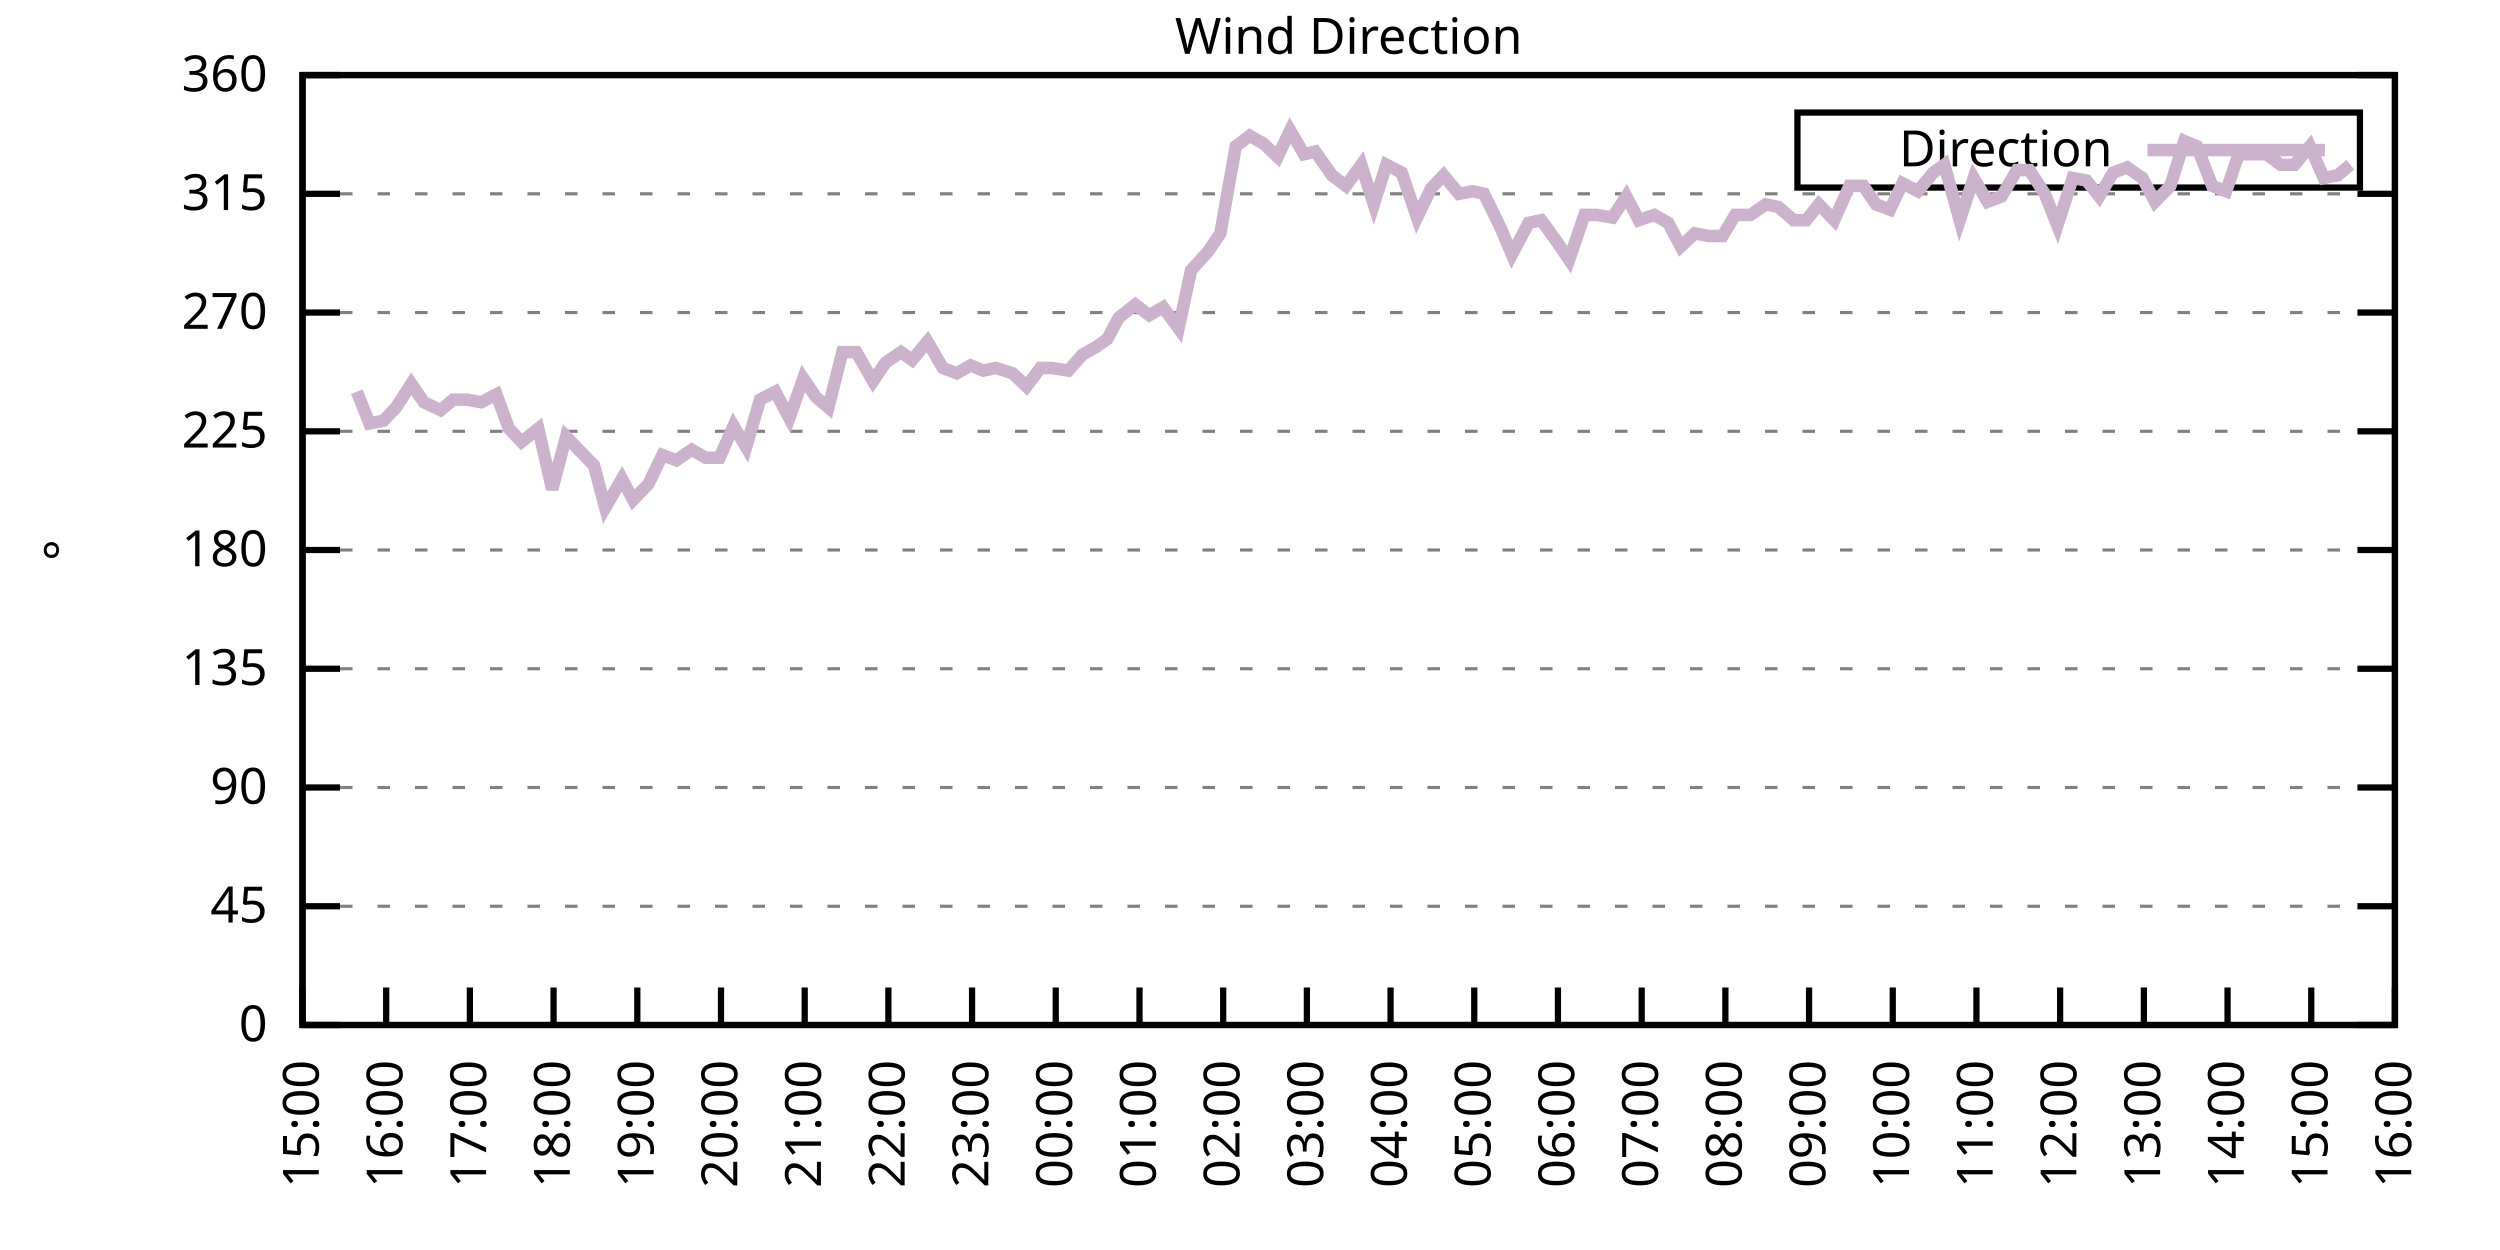
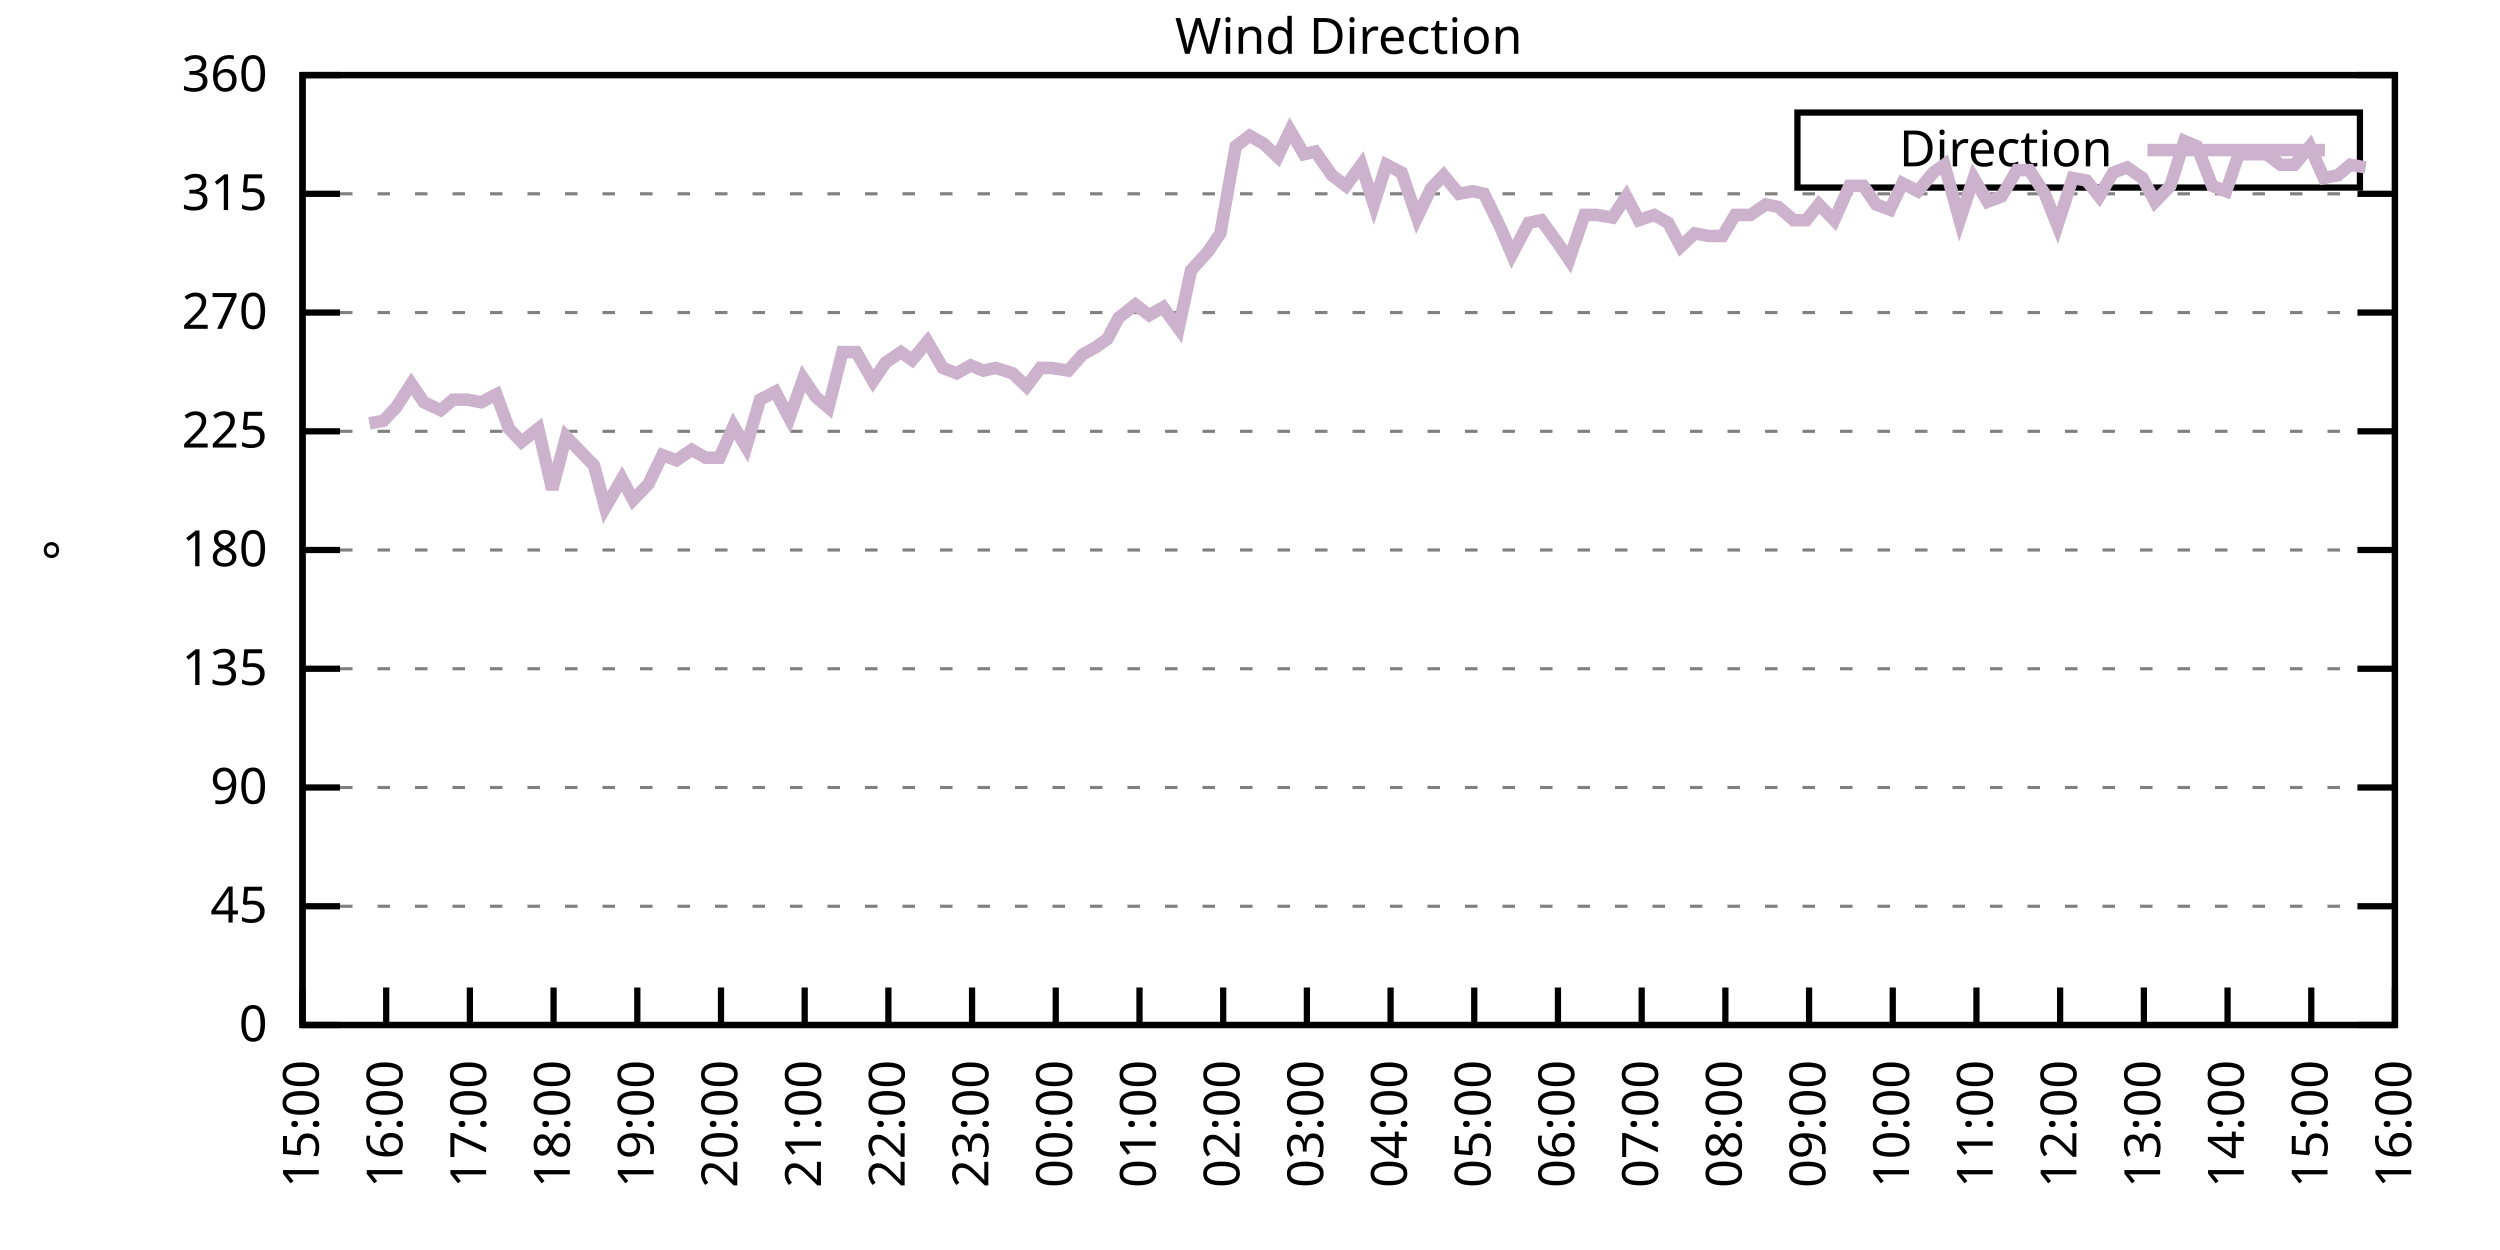
<svg xmlns="http://www.w3.org/2000/svg" xmlns:xlink="http://www.w3.org/1999/xlink" width="400" height="200" viewBox="0 0 400 200">
  <g id="gnuplot_canvas">
    <rect x="0" y="0" width="400" height="200" fill="none" />
    <defs>
      <circle id="gpDot" r="0.5" stroke-width="0.5" stroke="currentColor" />
      <path id="gpPt0" stroke-width="0.333" stroke="currentColor" d="M-1,0 h2 M0,-1 v2" />
      <path id="gpPt1" stroke-width="0.333" stroke="currentColor" d="M-1,-1 L1,1 M1,-1 L-1,1" />
      <path id="gpPt2" stroke-width="0.333" stroke="currentColor" d="M-1,0 L1,0 M0,-1 L0,1 M-1,-1 L1,1 M-1,1 L1,-1" />
      <rect id="gpPt3" stroke-width="0.333" stroke="currentColor" x="-1" y="-1" width="2" height="2" />
      <rect id="gpPt4" stroke-width="0.333" stroke="currentColor" fill="currentColor" x="-1" y="-1" width="2" height="2" />
      <circle id="gpPt5" stroke-width="0.333" stroke="currentColor" cx="0" cy="0" r="1" />
      <use xlink:href="#gpPt5" id="gpPt6" fill="currentColor" stroke="none" />
      <path id="gpPt7" stroke-width="0.333" stroke="currentColor" d="M0,-1.33 L-1.33,0.67 L1.33,0.67 z" />
      <use xlink:href="#gpPt7" id="gpPt8" fill="currentColor" stroke="none" />
      <use xlink:href="#gpPt7" id="gpPt9" stroke="currentColor" transform="rotate(180)" />
      <use xlink:href="#gpPt9" id="gpPt10" fill="currentColor" stroke="none" />
      <use xlink:href="#gpPt3" id="gpPt11" stroke="currentColor" transform="rotate(45)" />
      <use xlink:href="#gpPt11" id="gpPt12" fill="currentColor" stroke="none" />
      <path id="gpPt13" stroke-width="0.333" stroke="currentColor" d="M0,1.330 L1.265,0.411 L0.782,-1.067 L-0.782,-1.076 L-1.265,0.411 z" />
      <use xlink:href="#gpPt13" id="gpPt14" fill="currentColor" stroke="none" />
      <filter id="textbox" filterUnits="objectBoundingBox" x="0" y="0" height="1" width="1">
        <feFlood flood-color="white" flood-opacity="1" result="bgnd" />
        <feComposite in="SourceGraphic" in2="bgnd" operator="atop" />
      </filter>
      <filter id="greybox" filterUnits="objectBoundingBox" x="0" y="0" height="1" width="1">
        <feFlood flood-color="lightgrey" flood-opacity="1" result="grey" />
        <feComposite in="SourceGraphic" in2="grey" operator="atop" />
      </filter>
    </defs>
    <g fill="none" color="white" stroke="currentColor" stroke-width="1.00" stroke-linecap="butt" stroke-linejoin="miter">
</g>
    <g fill="none" color="black" stroke="currentColor" stroke-width="1.00" stroke-linecap="butt" stroke-linejoin="miter">
      <g stroke="none" shape-rendering="crispEdges">
        <polygon fill="rgb(255, 255, 255)" points="48.40,164.00 383.18,164.00 383.18,12.02 48.40,12.02 " />
      </g>
    </g>
    <g fill="none" color="black" stroke="currentColor" stroke-width="1.00" stroke-linecap="butt" stroke-linejoin="miter">
</g>
    <g fill="none" color="black" stroke="black" stroke-width="0.50" stroke-linecap="butt" stroke-linejoin="miter">
</g>
    <g fill="none" color="gray" stroke="currentColor" stroke-width="0.50" stroke-linecap="butt" stroke-linejoin="miter">
      <path stroke="gray" stroke-dasharray="2,4" class="gridline" d="M48.40,164.00 L383.19,164.00  " />
    </g>
    <g fill="none" color="gray" stroke="gray" stroke-width="1.00" stroke-linecap="butt" stroke-linejoin="miter">
</g>
    <g fill="none" color="black" stroke="currentColor" stroke-width="1.00" stroke-linecap="butt" stroke-linejoin="miter">
      <path stroke="black" d="M48.40,164.00 L54.40,164.00 M383.19,164.00 L377.19,164.00  " />
      <g transform="translate(42.80,166.60)" stroke="none" fill="black" font-family="Sans" font-size="8.00" text-anchor="end">
        <text>
          <tspan font-family="Sans"> 0</tspan>
        </text>
      </g>
    </g>
    <g fill="none" color="black" stroke="currentColor" stroke-width="1.00" stroke-linecap="butt" stroke-linejoin="miter">
</g>
    <g fill="none" color="black" stroke="black" stroke-width="0.50" stroke-linecap="butt" stroke-linejoin="miter">
</g>
    <g fill="none" color="gray" stroke="currentColor" stroke-width="0.50" stroke-linecap="butt" stroke-linejoin="miter">
      <path stroke="gray" stroke-dasharray="2,4" class="gridline" d="M48.40,145.00 L383.19,145.00  " />
    </g>
    <g fill="none" color="gray" stroke="gray" stroke-width="1.00" stroke-linecap="butt" stroke-linejoin="miter">
</g>
    <g fill="none" color="black" stroke="currentColor" stroke-width="1.00" stroke-linecap="butt" stroke-linejoin="miter">
      <path stroke="black" d="M48.40,145.00 L54.40,145.00 M383.19,145.00 L377.19,145.00  " />
      <g transform="translate(42.80,147.60)" stroke="none" fill="black" font-family="Sans" font-size="8.00" text-anchor="end">
        <text>
          <tspan font-family="Sans"> 45</tspan>
        </text>
      </g>
    </g>
    <g fill="none" color="black" stroke="currentColor" stroke-width="1.00" stroke-linecap="butt" stroke-linejoin="miter">
</g>
    <g fill="none" color="black" stroke="black" stroke-width="0.50" stroke-linecap="butt" stroke-linejoin="miter">
</g>
    <g fill="none" color="gray" stroke="currentColor" stroke-width="0.50" stroke-linecap="butt" stroke-linejoin="miter">
      <path stroke="gray" stroke-dasharray="2,4" class="gridline" d="M48.40,126.00 L383.19,126.00  " />
    </g>
    <g fill="none" color="gray" stroke="gray" stroke-width="1.00" stroke-linecap="butt" stroke-linejoin="miter">
</g>
    <g fill="none" color="black" stroke="currentColor" stroke-width="1.00" stroke-linecap="butt" stroke-linejoin="miter">
      <path stroke="black" d="M48.40,126.00 L54.40,126.00 M383.19,126.00 L377.19,126.00  " />
      <g transform="translate(42.80,128.60)" stroke="none" fill="black" font-family="Sans" font-size="8.00" text-anchor="end">
        <text>
          <tspan font-family="Sans"> 90</tspan>
        </text>
      </g>
    </g>
    <g fill="none" color="black" stroke="currentColor" stroke-width="1.00" stroke-linecap="butt" stroke-linejoin="miter">
</g>
    <g fill="none" color="black" stroke="black" stroke-width="0.50" stroke-linecap="butt" stroke-linejoin="miter">
</g>
    <g fill="none" color="gray" stroke="currentColor" stroke-width="0.50" stroke-linecap="butt" stroke-linejoin="miter">
      <path stroke="gray" stroke-dasharray="2,4" class="gridline" d="M48.40,107.00 L383.19,107.00  " />
    </g>
    <g fill="none" color="gray" stroke="gray" stroke-width="1.00" stroke-linecap="butt" stroke-linejoin="miter">
</g>
    <g fill="none" color="black" stroke="currentColor" stroke-width="1.00" stroke-linecap="butt" stroke-linejoin="miter">
      <path stroke="black" d="M48.40,107.00 L54.40,107.00 M383.19,107.00 L377.19,107.00  " />
      <g transform="translate(42.80,109.60)" stroke="none" fill="black" font-family="Sans" font-size="8.00" text-anchor="end">
        <text>
          <tspan font-family="Sans"> 135</tspan>
        </text>
      </g>
    </g>
    <g fill="none" color="black" stroke="currentColor" stroke-width="1.00" stroke-linecap="butt" stroke-linejoin="miter">
</g>
    <g fill="none" color="black" stroke="black" stroke-width="0.50" stroke-linecap="butt" stroke-linejoin="miter">
</g>
    <g fill="none" color="gray" stroke="currentColor" stroke-width="0.50" stroke-linecap="butt" stroke-linejoin="miter">
      <path stroke="gray" stroke-dasharray="2,4" class="gridline" d="M48.40,88.00 L383.19,88.00  " />
    </g>
    <g fill="none" color="gray" stroke="gray" stroke-width="1.00" stroke-linecap="butt" stroke-linejoin="miter">
</g>
    <g fill="none" color="black" stroke="currentColor" stroke-width="1.00" stroke-linecap="butt" stroke-linejoin="miter">
      <path stroke="black" d="M48.40,88.00 L54.40,88.00 M383.19,88.00 L377.19,88.00  " />
      <g transform="translate(42.80,90.60)" stroke="none" fill="black" font-family="Sans" font-size="8.00" text-anchor="end">
        <text>
          <tspan font-family="Sans"> 180</tspan>
        </text>
      </g>
    </g>
    <g fill="none" color="black" stroke="currentColor" stroke-width="1.00" stroke-linecap="butt" stroke-linejoin="miter">
</g>
    <g fill="none" color="black" stroke="black" stroke-width="0.50" stroke-linecap="butt" stroke-linejoin="miter">
</g>
    <g fill="none" color="gray" stroke="currentColor" stroke-width="0.50" stroke-linecap="butt" stroke-linejoin="miter">
      <path stroke="gray" stroke-dasharray="2,4" class="gridline" d="M48.40,69.01 L383.19,69.01  " />
    </g>
    <g fill="none" color="gray" stroke="gray" stroke-width="1.00" stroke-linecap="butt" stroke-linejoin="miter">
</g>
    <g fill="none" color="black" stroke="currentColor" stroke-width="1.00" stroke-linecap="butt" stroke-linejoin="miter">
      <path stroke="black" d="M48.40,69.01 L54.40,69.01 M383.19,69.01 L377.19,69.01  " />
      <g transform="translate(42.80,71.61)" stroke="none" fill="black" font-family="Sans" font-size="8.00" text-anchor="end">
        <text>
          <tspan font-family="Sans"> 225</tspan>
        </text>
      </g>
    </g>
    <g fill="none" color="black" stroke="currentColor" stroke-width="1.00" stroke-linecap="butt" stroke-linejoin="miter">
</g>
    <g fill="none" color="black" stroke="black" stroke-width="0.50" stroke-linecap="butt" stroke-linejoin="miter">
</g>
    <g fill="none" color="gray" stroke="currentColor" stroke-width="0.50" stroke-linecap="butt" stroke-linejoin="miter">
      <path stroke="gray" stroke-dasharray="2,4" class="gridline" d="M48.40,50.01 L383.19,50.01  " />
    </g>
    <g fill="none" color="gray" stroke="gray" stroke-width="1.00" stroke-linecap="butt" stroke-linejoin="miter">
</g>
    <g fill="none" color="black" stroke="currentColor" stroke-width="1.00" stroke-linecap="butt" stroke-linejoin="miter">
      <path stroke="black" d="M48.40,50.01 L54.40,50.01 M383.19,50.01 L377.19,50.01  " />
      <g transform="translate(42.80,52.61)" stroke="none" fill="black" font-family="Sans" font-size="8.00" text-anchor="end">
        <text>
          <tspan font-family="Sans"> 270</tspan>
        </text>
      </g>
    </g>
    <g fill="none" color="black" stroke="currentColor" stroke-width="1.00" stroke-linecap="butt" stroke-linejoin="miter">
</g>
    <g fill="none" color="black" stroke="black" stroke-width="0.50" stroke-linecap="butt" stroke-linejoin="miter">
</g>
    <g fill="none" color="gray" stroke="currentColor" stroke-width="0.50" stroke-linecap="butt" stroke-linejoin="miter">
      <path stroke="gray" stroke-dasharray="2,4" class="gridline" d="M48.40,31.01 L383.19,31.01  " />
    </g>
    <g fill="none" color="gray" stroke="gray" stroke-width="1.00" stroke-linecap="butt" stroke-linejoin="miter">
</g>
    <g fill="none" color="black" stroke="currentColor" stroke-width="1.00" stroke-linecap="butt" stroke-linejoin="miter">
      <path stroke="black" d="M48.40,31.01 L54.40,31.01 M383.19,31.01 L377.19,31.01  " />
      <g transform="translate(42.80,33.61)" stroke="none" fill="black" font-family="Sans" font-size="8.00" text-anchor="end">
        <text>
          <tspan font-family="Sans"> 315</tspan>
        </text>
      </g>
    </g>
    <g fill="none" color="black" stroke="currentColor" stroke-width="1.00" stroke-linecap="butt" stroke-linejoin="miter">
</g>
    <g fill="none" color="black" stroke="black" stroke-width="0.50" stroke-linecap="butt" stroke-linejoin="miter">
</g>
    <g fill="none" color="gray" stroke="currentColor" stroke-width="0.50" stroke-linecap="butt" stroke-linejoin="miter">
      <path stroke="gray" stroke-dasharray="2,4" class="gridline" d="M48.40,12.01 L383.19,12.01  " />
    </g>
    <g fill="none" color="gray" stroke="gray" stroke-width="1.00" stroke-linecap="butt" stroke-linejoin="miter">
</g>
    <g fill="none" color="black" stroke="currentColor" stroke-width="1.00" stroke-linecap="butt" stroke-linejoin="miter">
      <path stroke="black" d="M48.40,12.01 L54.40,12.01 M383.19,12.01 L377.19,12.01  " />
      <g transform="translate(42.80,14.61)" stroke="none" fill="black" font-family="Sans" font-size="8.00" text-anchor="end">
        <text>
          <tspan font-family="Sans"> 360</tspan>
        </text>
      </g>
    </g>
    <g fill="none" color="black" stroke="currentColor" stroke-width="1.00" stroke-linecap="butt" stroke-linejoin="miter">
      <path stroke="black" d="M48.40,164.00 L48.40,158.00  " />
      <g transform="translate(51.00,169.60) rotate(270.00)" stroke="none" fill="black" font-family="Sans" font-size="8.00" text-anchor="end">
        <text>
          <tspan font-family="Sans">15:00</tspan>
        </text>
      </g>
    </g>
    <g fill="none" color="black" stroke="currentColor" stroke-width="1.00" stroke-linecap="butt" stroke-linejoin="miter">
      <path stroke="black" d="M61.79,164.00 L61.79,158.00  " />
      <g transform="translate(64.39,169.60) rotate(270.00)" stroke="none" fill="black" font-family="Sans" font-size="8.00" text-anchor="end">
        <text>
          <tspan font-family="Sans">16:00</tspan>
        </text>
      </g>
    </g>
    <g fill="none" color="black" stroke="currentColor" stroke-width="1.00" stroke-linecap="butt" stroke-linejoin="miter">
      <path stroke="black" d="M75.18,164.00 L75.18,158.00  " />
      <g transform="translate(77.78,169.60) rotate(270.00)" stroke="none" fill="black" font-family="Sans" font-size="8.00" text-anchor="end">
        <text>
          <tspan font-family="Sans">17:00</tspan>
        </text>
      </g>
    </g>
    <g fill="none" color="black" stroke="currentColor" stroke-width="1.00" stroke-linecap="butt" stroke-linejoin="miter">
      <path stroke="black" d="M88.57,164.00 L88.57,158.00  " />
      <g transform="translate(91.17,169.60) rotate(270.00)" stroke="none" fill="black" font-family="Sans" font-size="8.00" text-anchor="end">
        <text>
          <tspan font-family="Sans">18:00</tspan>
        </text>
      </g>
    </g>
    <g fill="none" color="black" stroke="currentColor" stroke-width="1.00" stroke-linecap="butt" stroke-linejoin="miter">
      <path stroke="black" d="M101.97,164.00 L101.97,158.00  " />
      <g transform="translate(104.57,169.60) rotate(270.00)" stroke="none" fill="black" font-family="Sans" font-size="8.00" text-anchor="end">
        <text>
          <tspan font-family="Sans">19:00</tspan>
        </text>
      </g>
    </g>
    <g fill="none" color="black" stroke="currentColor" stroke-width="1.00" stroke-linecap="butt" stroke-linejoin="miter">
      <path stroke="black" d="M115.36,164.00 L115.36,158.00  " />
      <g transform="translate(117.96,169.60) rotate(270.00)" stroke="none" fill="black" font-family="Sans" font-size="8.00" text-anchor="end">
        <text>
          <tspan font-family="Sans">20:00</tspan>
        </text>
      </g>
    </g>
    <g fill="none" color="black" stroke="currentColor" stroke-width="1.00" stroke-linecap="butt" stroke-linejoin="miter">
      <path stroke="black" d="M128.75,164.00 L128.75,158.00  " />
      <g transform="translate(131.35,169.60) rotate(270.00)" stroke="none" fill="black" font-family="Sans" font-size="8.00" text-anchor="end">
        <text>
          <tspan font-family="Sans">21:00</tspan>
        </text>
      </g>
    </g>
    <g fill="none" color="black" stroke="currentColor" stroke-width="1.00" stroke-linecap="butt" stroke-linejoin="miter">
      <path stroke="black" d="M142.14,164.00 L142.14,158.00  " />
      <g transform="translate(144.74,169.60) rotate(270.00)" stroke="none" fill="black" font-family="Sans" font-size="8.00" text-anchor="end">
        <text>
          <tspan font-family="Sans">22:00</tspan>
        </text>
      </g>
    </g>
    <g fill="none" color="black" stroke="currentColor" stroke-width="1.00" stroke-linecap="butt" stroke-linejoin="miter">
      <path stroke="black" d="M155.53,164.00 L155.53,158.00  " />
      <g transform="translate(158.13,169.60) rotate(270.00)" stroke="none" fill="black" font-family="Sans" font-size="8.00" text-anchor="end">
        <text>
          <tspan font-family="Sans">23:00</tspan>
        </text>
      </g>
    </g>
    <g fill="none" color="black" stroke="currentColor" stroke-width="1.00" stroke-linecap="butt" stroke-linejoin="miter">
      <path stroke="black" d="M168.92,164.00 L168.92,158.00  " />
      <g transform="translate(171.52,169.60) rotate(270.00)" stroke="none" fill="black" font-family="Sans" font-size="8.00" text-anchor="end">
        <text>
          <tspan font-family="Sans">00:00</tspan>
        </text>
      </g>
    </g>
    <g fill="none" color="black" stroke="currentColor" stroke-width="1.00" stroke-linecap="butt" stroke-linejoin="miter">
      <path stroke="black" d="M182.32,164.00 L182.32,158.00  " />
      <g transform="translate(184.92,169.60) rotate(270.00)" stroke="none" fill="black" font-family="Sans" font-size="8.00" text-anchor="end">
        <text>
          <tspan font-family="Sans">01:00</tspan>
        </text>
      </g>
    </g>
    <g fill="none" color="black" stroke="currentColor" stroke-width="1.00" stroke-linecap="butt" stroke-linejoin="miter">
      <path stroke="black" d="M195.71,164.00 L195.71,158.00  " />
      <g transform="translate(198.31,169.60) rotate(270.00)" stroke="none" fill="black" font-family="Sans" font-size="8.00" text-anchor="end">
        <text>
          <tspan font-family="Sans">02:00</tspan>
        </text>
      </g>
    </g>
    <g fill="none" color="black" stroke="currentColor" stroke-width="1.00" stroke-linecap="butt" stroke-linejoin="miter">
      <path stroke="black" d="M209.10,164.00 L209.10,158.00  " />
      <g transform="translate(211.70,169.60) rotate(270.00)" stroke="none" fill="black" font-family="Sans" font-size="8.00" text-anchor="end">
        <text>
          <tspan font-family="Sans">03:00</tspan>
        </text>
      </g>
    </g>
    <g fill="none" color="black" stroke="currentColor" stroke-width="1.00" stroke-linecap="butt" stroke-linejoin="miter">
      <path stroke="black" d="M222.49,164.00 L222.49,158.00  " />
      <g transform="translate(225.09,169.60) rotate(270.00)" stroke="none" fill="black" font-family="Sans" font-size="8.00" text-anchor="end">
        <text>
          <tspan font-family="Sans">04:00</tspan>
        </text>
      </g>
    </g>
    <g fill="none" color="black" stroke="currentColor" stroke-width="1.00" stroke-linecap="butt" stroke-linejoin="miter">
      <path stroke="black" d="M235.88,164.00 L235.88,158.00  " />
      <g transform="translate(238.48,169.60) rotate(270.00)" stroke="none" fill="black" font-family="Sans" font-size="8.00" text-anchor="end">
        <text>
          <tspan font-family="Sans">05:00</tspan>
        </text>
      </g>
    </g>
    <g fill="none" color="black" stroke="currentColor" stroke-width="1.00" stroke-linecap="butt" stroke-linejoin="miter">
      <path stroke="black" d="M249.27,164.00 L249.27,158.00  " />
      <g transform="translate(251.87,169.60) rotate(270.00)" stroke="none" fill="black" font-family="Sans" font-size="8.00" text-anchor="end">
        <text>
          <tspan font-family="Sans">06:00</tspan>
        </text>
      </g>
    </g>
    <g fill="none" color="black" stroke="currentColor" stroke-width="1.00" stroke-linecap="butt" stroke-linejoin="miter">
      <path stroke="black" d="M262.67,164.00 L262.67,158.00  " />
      <g transform="translate(265.27,169.60) rotate(270.00)" stroke="none" fill="black" font-family="Sans" font-size="8.00" text-anchor="end">
        <text>
          <tspan font-family="Sans">07:00</tspan>
        </text>
      </g>
    </g>
    <g fill="none" color="black" stroke="currentColor" stroke-width="1.00" stroke-linecap="butt" stroke-linejoin="miter">
      <path stroke="black" d="M276.06,164.00 L276.06,158.00  " />
      <g transform="translate(278.66,169.60) rotate(270.00)" stroke="none" fill="black" font-family="Sans" font-size="8.00" text-anchor="end">
        <text>
          <tspan font-family="Sans">08:00</tspan>
        </text>
      </g>
    </g>
    <g fill="none" color="black" stroke="currentColor" stroke-width="1.00" stroke-linecap="butt" stroke-linejoin="miter">
      <path stroke="black" d="M289.45,164.00 L289.45,158.00  " />
      <g transform="translate(292.05,169.60) rotate(270.00)" stroke="none" fill="black" font-family="Sans" font-size="8.00" text-anchor="end">
        <text>
          <tspan font-family="Sans">09:00</tspan>
        </text>
      </g>
    </g>
    <g fill="none" color="black" stroke="currentColor" stroke-width="1.00" stroke-linecap="butt" stroke-linejoin="miter">
      <path stroke="black" d="M302.84,164.00 L302.84,158.00  " />
      <g transform="translate(305.44,169.60) rotate(270.00)" stroke="none" fill="black" font-family="Sans" font-size="8.00" text-anchor="end">
        <text>
          <tspan font-family="Sans">10:00</tspan>
        </text>
      </g>
    </g>
    <g fill="none" color="black" stroke="currentColor" stroke-width="1.00" stroke-linecap="butt" stroke-linejoin="miter">
      <path stroke="black" d="M316.23,164.00 L316.23,158.00  " />
      <g transform="translate(318.83,169.60) rotate(270.00)" stroke="none" fill="black" font-family="Sans" font-size="8.00" text-anchor="end">
        <text>
          <tspan font-family="Sans">11:00</tspan>
        </text>
      </g>
    </g>
    <g fill="none" color="black" stroke="currentColor" stroke-width="1.00" stroke-linecap="butt" stroke-linejoin="miter">
      <path stroke="black" d="M329.62,164.00 L329.62,158.00  " />
      <g transform="translate(332.22,169.60) rotate(270.00)" stroke="none" fill="black" font-family="Sans" font-size="8.00" text-anchor="end">
        <text>
          <tspan font-family="Sans">12:00</tspan>
        </text>
      </g>
    </g>
    <g fill="none" color="black" stroke="currentColor" stroke-width="1.00" stroke-linecap="butt" stroke-linejoin="miter">
      <path stroke="black" d="M343.02,164.00 L343.02,158.00  " />
      <g transform="translate(345.62,169.60) rotate(270.00)" stroke="none" fill="black" font-family="Sans" font-size="8.00" text-anchor="end">
        <text>
          <tspan font-family="Sans">13:00</tspan>
        </text>
      </g>
    </g>
    <g fill="none" color="black" stroke="currentColor" stroke-width="1.00" stroke-linecap="butt" stroke-linejoin="miter">
      <path stroke="black" d="M356.41,164.00 L356.41,158.00  " />
      <g transform="translate(359.01,169.60) rotate(270.00)" stroke="none" fill="black" font-family="Sans" font-size="8.00" text-anchor="end">
        <text>
          <tspan font-family="Sans">14:00</tspan>
        </text>
      </g>
    </g>
    <g fill="none" color="black" stroke="currentColor" stroke-width="1.00" stroke-linecap="butt" stroke-linejoin="miter">
      <path stroke="black" d="M369.80,164.00 L369.80,158.00  " />
      <g transform="translate(372.40,169.60) rotate(270.00)" stroke="none" fill="black" font-family="Sans" font-size="8.00" text-anchor="end">
        <text>
          <tspan font-family="Sans">15:00</tspan>
        </text>
      </g>
    </g>
    <g fill="none" color="black" stroke="currentColor" stroke-width="1.00" stroke-linecap="butt" stroke-linejoin="miter">
      <path stroke="black" d="M383.19,164.00 L383.19,158.00  " />
      <g transform="translate(385.79,169.60) rotate(270.00)" stroke="none" fill="black" font-family="Sans" font-size="8.00" text-anchor="end">
        <text>
          <tspan font-family="Sans">16:00</tspan>
        </text>
      </g>
    </g>
    <g fill="none" color="black" stroke="currentColor" stroke-width="1.00" stroke-linecap="butt" stroke-linejoin="miter">
</g>
    <g fill="none" color="black" stroke="currentColor" stroke-width="1.00" stroke-linecap="butt" stroke-linejoin="miter">
      <path stroke="black" d="M48.40,12.01 L48.40,164.00 L383.19,164.00 L383.19,12.01 L48.40,12.01 Z  " />
    </g>
    <g fill="none" color="black" stroke="currentColor" stroke-width="1.00" stroke-linecap="butt" stroke-linejoin="miter">
</g>
    <g fill="none" color="black" stroke="currentColor" stroke-width="1.00" stroke-linecap="butt" stroke-linejoin="miter">
      <path stroke="black" d="M287.59,30.01 L287.59,18.01 L377.59,18.01 L377.59,30.01 L287.59,30.01 Z  " />
    </g>
    <g id="Wind_direction_plot_1">
      <g fill="none" color="white" stroke="black" stroke-width="2.00" stroke-linecap="butt" stroke-linejoin="miter">
</g>
      <g fill="none" color="black" stroke="currentColor" stroke-width="2.00" stroke-linecap="butt" stroke-linejoin="miter">
        <g transform="translate(337.99,26.61)" stroke="none" fill="black" font-family="Sans" font-size="8.00" text-anchor="end">
          <text>
            <tspan font-family="Sans">Direction</tspan>
          </text>
        </g>
      </g>
      <g fill="none" color="black" stroke="currentColor" stroke-width="2.00" stroke-linecap="butt" stroke-linejoin="miter">
-         <path stroke="rgb(204, 178, 204)" d="M343.59,24.01 L371.99,24.01 M57.10,62.67 L59.11,67.74 L61.35,67.32 L63.35,65.21 L65.81,61.41 L67.82,64.36   L70.50,65.63 L72.50,63.94 L74.74,63.94 L76.97,64.36 L79.42,63.10 L81.43,68.58 L83.44,70.70 L86.12,68.58   L88.35,78.29 L90.58,69.85 L92.59,71.96 L95.05,74.49 L96.83,81.25 L99.51,76.61 L101.30,79.98 L103.75,77.45   L105.98,72.81 L108.22,73.65 L110.67,71.96 L112.90,73.23 L115.13,73.23 L117.37,68.16 L119.38,71.54 L121.61,63.94   L124.06,62.67 L126.29,66.90 L128.53,60.56 L130.54,63.52 L132.54,65.21 L134.78,56.34 L137.01,56.34 L139.69,60.98   L141.69,58.03 L144.15,56.34 L145.94,57.61 L148.39,54.65 L150.85,58.87 L153.08,59.72 L155.31,58.45 L157.32,59.30   L159.33,58.87 L162.01,59.72 L164.24,61.83 L166.47,58.87 L168.25,58.87 L170.93,59.30 L173.17,56.76 L175.40,55.50   L177.18,54.23 L178.97,50.85 L181.65,48.74 L183.88,50.43 L186.11,49.16 L188.57,52.54 L190.57,43.25 L193.25,40.30   L195.26,37.34 L197.72,23.41 L199.95,21.72 L202.18,22.99 L204.41,25.10 L206.42,20.88 L208.65,24.68 L210.44,24.25   L213.12,28.05 L215.35,29.74 L217.80,26.36 L219.81,32.70 L221.82,26.36 L224.28,27.63 L226.73,34.81 L228.96,30.16   L230.97,28.05 L233.43,31.01 L235.66,30.59 L237.44,31.01 L240.12,36.50 L241.91,40.72 L244.59,35.65 L246.60,35.23   L249.05,38.61 L251.06,41.56 L253.51,34.39 L255.52,34.39 L257.98,34.81 L260.21,31.43 L262.22,35.23 L264.67,34.39   L266.91,35.65 L268.92,39.45 L271.15,37.34 L273.38,37.76 L275.61,37.76 L277.62,34.39 L280.07,34.39 L282.53,32.70   L284.54,33.12 L286.99,35.23 L289.00,35.23 L291.01,32.70 L293.47,35.23 L295.92,29.74 L298.15,29.74 L300.16,32.70   L302.39,33.54 L304.40,29.32 L306.86,30.59 L309.31,27.63 L311.10,26.36 L313.55,35.23 L315.79,28.48 L318.02,32.28   L320.25,31.43 L322.70,27.21 L324.71,27.21 L327.17,31.01 L329.18,36.08 L331.63,28.48 L333.86,28.90 L335.87,31.43   L338.10,27.63 L340.34,26.79 L342.79,28.48 L344.80,32.28 L347.26,29.74 L349.49,22.56 L351.50,23.41 L353.95,29.74   L356.18,30.59 L358.19,24.68 L360.42,24.68 L362.66,24.68 L364.89,26.36 L367.12,26.36 L369.58,23.41 L371.81,28.48   L374.04,28.05 L376.05,26.36  " />
+         <path stroke="rgb(204, 178, 204)" d="M343.59,24.01 L371.99,24.01 M59.11,67.74 L61.35,67.32 L63.35,65.21 L65.81,61.41 L67.82,64.36 L70.50,65.63   L72.50,63.94 L74.74,63.94 L76.97,64.36 L79.42,63.10 L81.43,68.58 L83.44,70.70 L86.12,68.58 L88.35,78.29   L90.58,69.85 L92.59,71.96 L95.05,74.49 L96.83,81.25 L99.51,76.61 L101.30,79.98 L103.75,77.45 L105.98,72.81   L108.22,73.65 L110.67,71.96 L112.90,73.23 L115.13,73.23 L117.37,68.16 L119.38,71.54 L121.61,63.94 L124.06,62.67   L126.29,66.90 L128.53,60.56 L130.54,63.52 L132.54,65.21 L134.78,56.34 L137.01,56.34 L139.69,60.98 L141.69,58.03   L144.15,56.34 L145.94,57.61 L148.39,54.65 L150.85,58.87 L153.08,59.72 L155.31,58.45 L157.32,59.30 L159.33,58.87   L162.01,59.72 L164.24,61.83 L166.47,58.87 L168.25,58.87 L170.93,59.30 L173.17,56.76 L175.40,55.50 L177.18,54.23   L178.97,50.85 L181.65,48.74 L183.88,50.43 L186.11,49.16 L188.57,52.54 L190.57,43.25 L193.25,40.30 L195.26,37.34   L197.72,23.41 L199.95,21.72 L202.18,22.99 L204.41,25.10 L206.42,20.88 L208.65,24.68 L210.44,24.25 L213.12,28.05   L215.35,29.74 L217.80,26.36 L219.81,32.70 L221.82,26.36 L224.28,27.63 L226.73,34.81 L228.96,30.16 L230.97,28.05   L233.43,31.01 L235.66,30.59 L237.44,31.01 L240.12,36.50 L241.91,40.72 L244.59,35.65 L246.60,35.23 L249.05,38.61   L251.06,41.56 L253.51,34.39 L255.52,34.39 L257.98,34.81 L260.21,31.43 L262.22,35.23 L264.67,34.39 L266.91,35.65   L268.92,39.45 L271.15,37.34 L273.38,37.76 L275.61,37.76 L277.62,34.39 L280.07,34.39 L282.53,32.70 L284.54,33.12   L286.99,35.23 L289.00,35.23 L291.01,32.70 L293.47,35.23 L295.92,29.74 L298.15,29.74 L300.16,32.70 L302.39,33.54   L304.40,29.32 L306.86,30.59 L309.31,27.63 L311.10,26.36 L313.55,35.23 L315.79,28.48 L318.02,32.28 L320.25,31.43   L322.70,27.21 L324.71,27.21 L327.17,31.01 L329.18,36.08 L331.63,28.48 L333.86,28.90 L335.87,31.43 L338.10,27.63   L340.34,26.79 L342.79,28.48 L344.80,32.28 L347.26,29.74 L349.49,22.56 L351.50,23.41 L353.95,29.74 L356.18,30.59   L358.19,24.68 L360.42,24.68 L362.66,24.68 L364.89,26.36 L367.12,26.36 L369.58,23.41 L371.81,28.48 L374.04,28.05   L376.05,26.36 L378.50,26.79  " />
      </g>
    </g>
    <g fill="none" color="black" stroke="currentColor" stroke-width="2.00" stroke-linecap="butt" stroke-linejoin="miter">
</g>
    <g fill="none" color="black" stroke="black" stroke-width="1.00" stroke-linecap="butt" stroke-linejoin="miter">
</g>
    <g fill="none" color="black" stroke="currentColor" stroke-width="1.00" stroke-linecap="butt" stroke-linejoin="miter">
      <path stroke="black" d="M48.40,12.01 L48.40,164.00 L383.19,164.00 L383.19,12.01 L48.40,12.01 Z  " />
      <g transform="translate(12.80,88.01) rotate(270.00)" stroke="none" fill="black" font-family="Sans" font-size="8.00" text-anchor="middle">
        <text>
          <tspan font-family="Sans">°</tspan>
        </text>
      </g>
    </g>
    <g fill="none" color="black" stroke="currentColor" stroke-width="1.00" stroke-linecap="butt" stroke-linejoin="miter">
</g>
    <g fill="none" color="black" stroke="currentColor" stroke-width="1.00" stroke-linecap="butt" stroke-linejoin="miter">
      <g transform="translate(215.79,8.61)" stroke="none" fill="black" font-family="Sans" font-size="8.00" text-anchor="middle">
        <text>
          <tspan font-family="Sans">Wind Direction</tspan>
        </text>
      </g>
    </g>
    <g fill="none" color="black" stroke="currentColor" stroke-width="1.00" stroke-linecap="butt" stroke-linejoin="miter">
</g>
  </g>
</svg>
